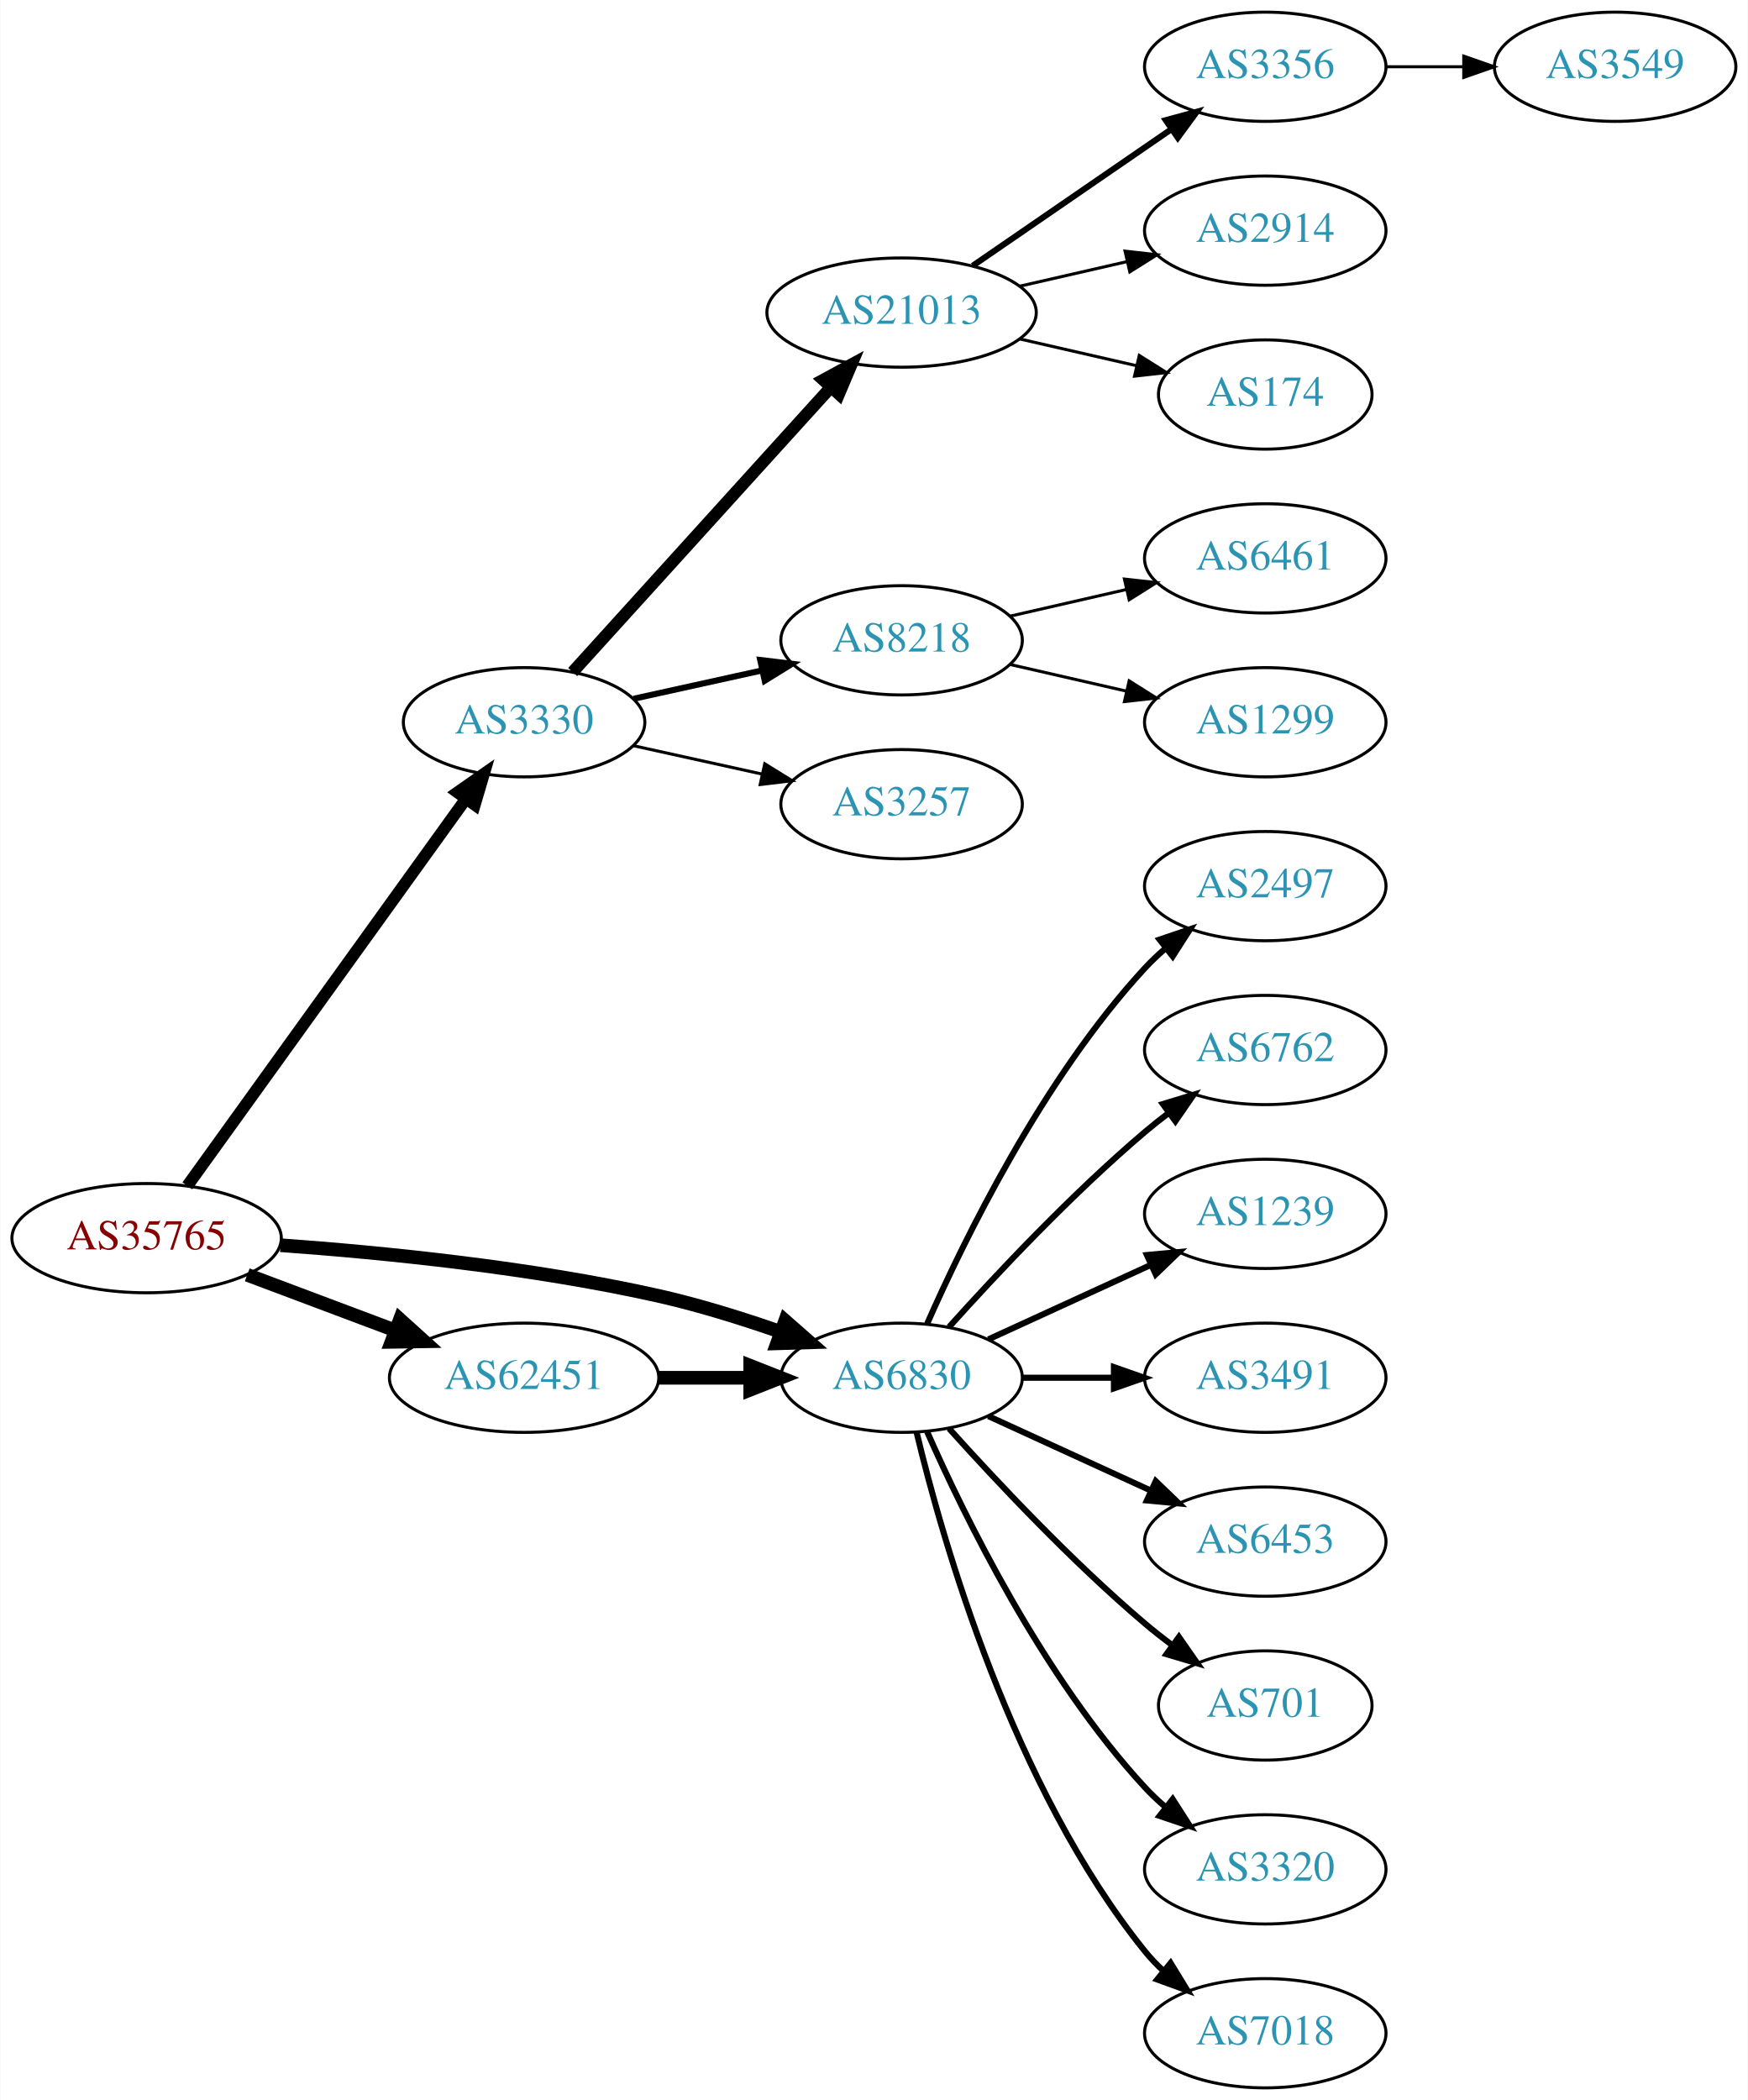
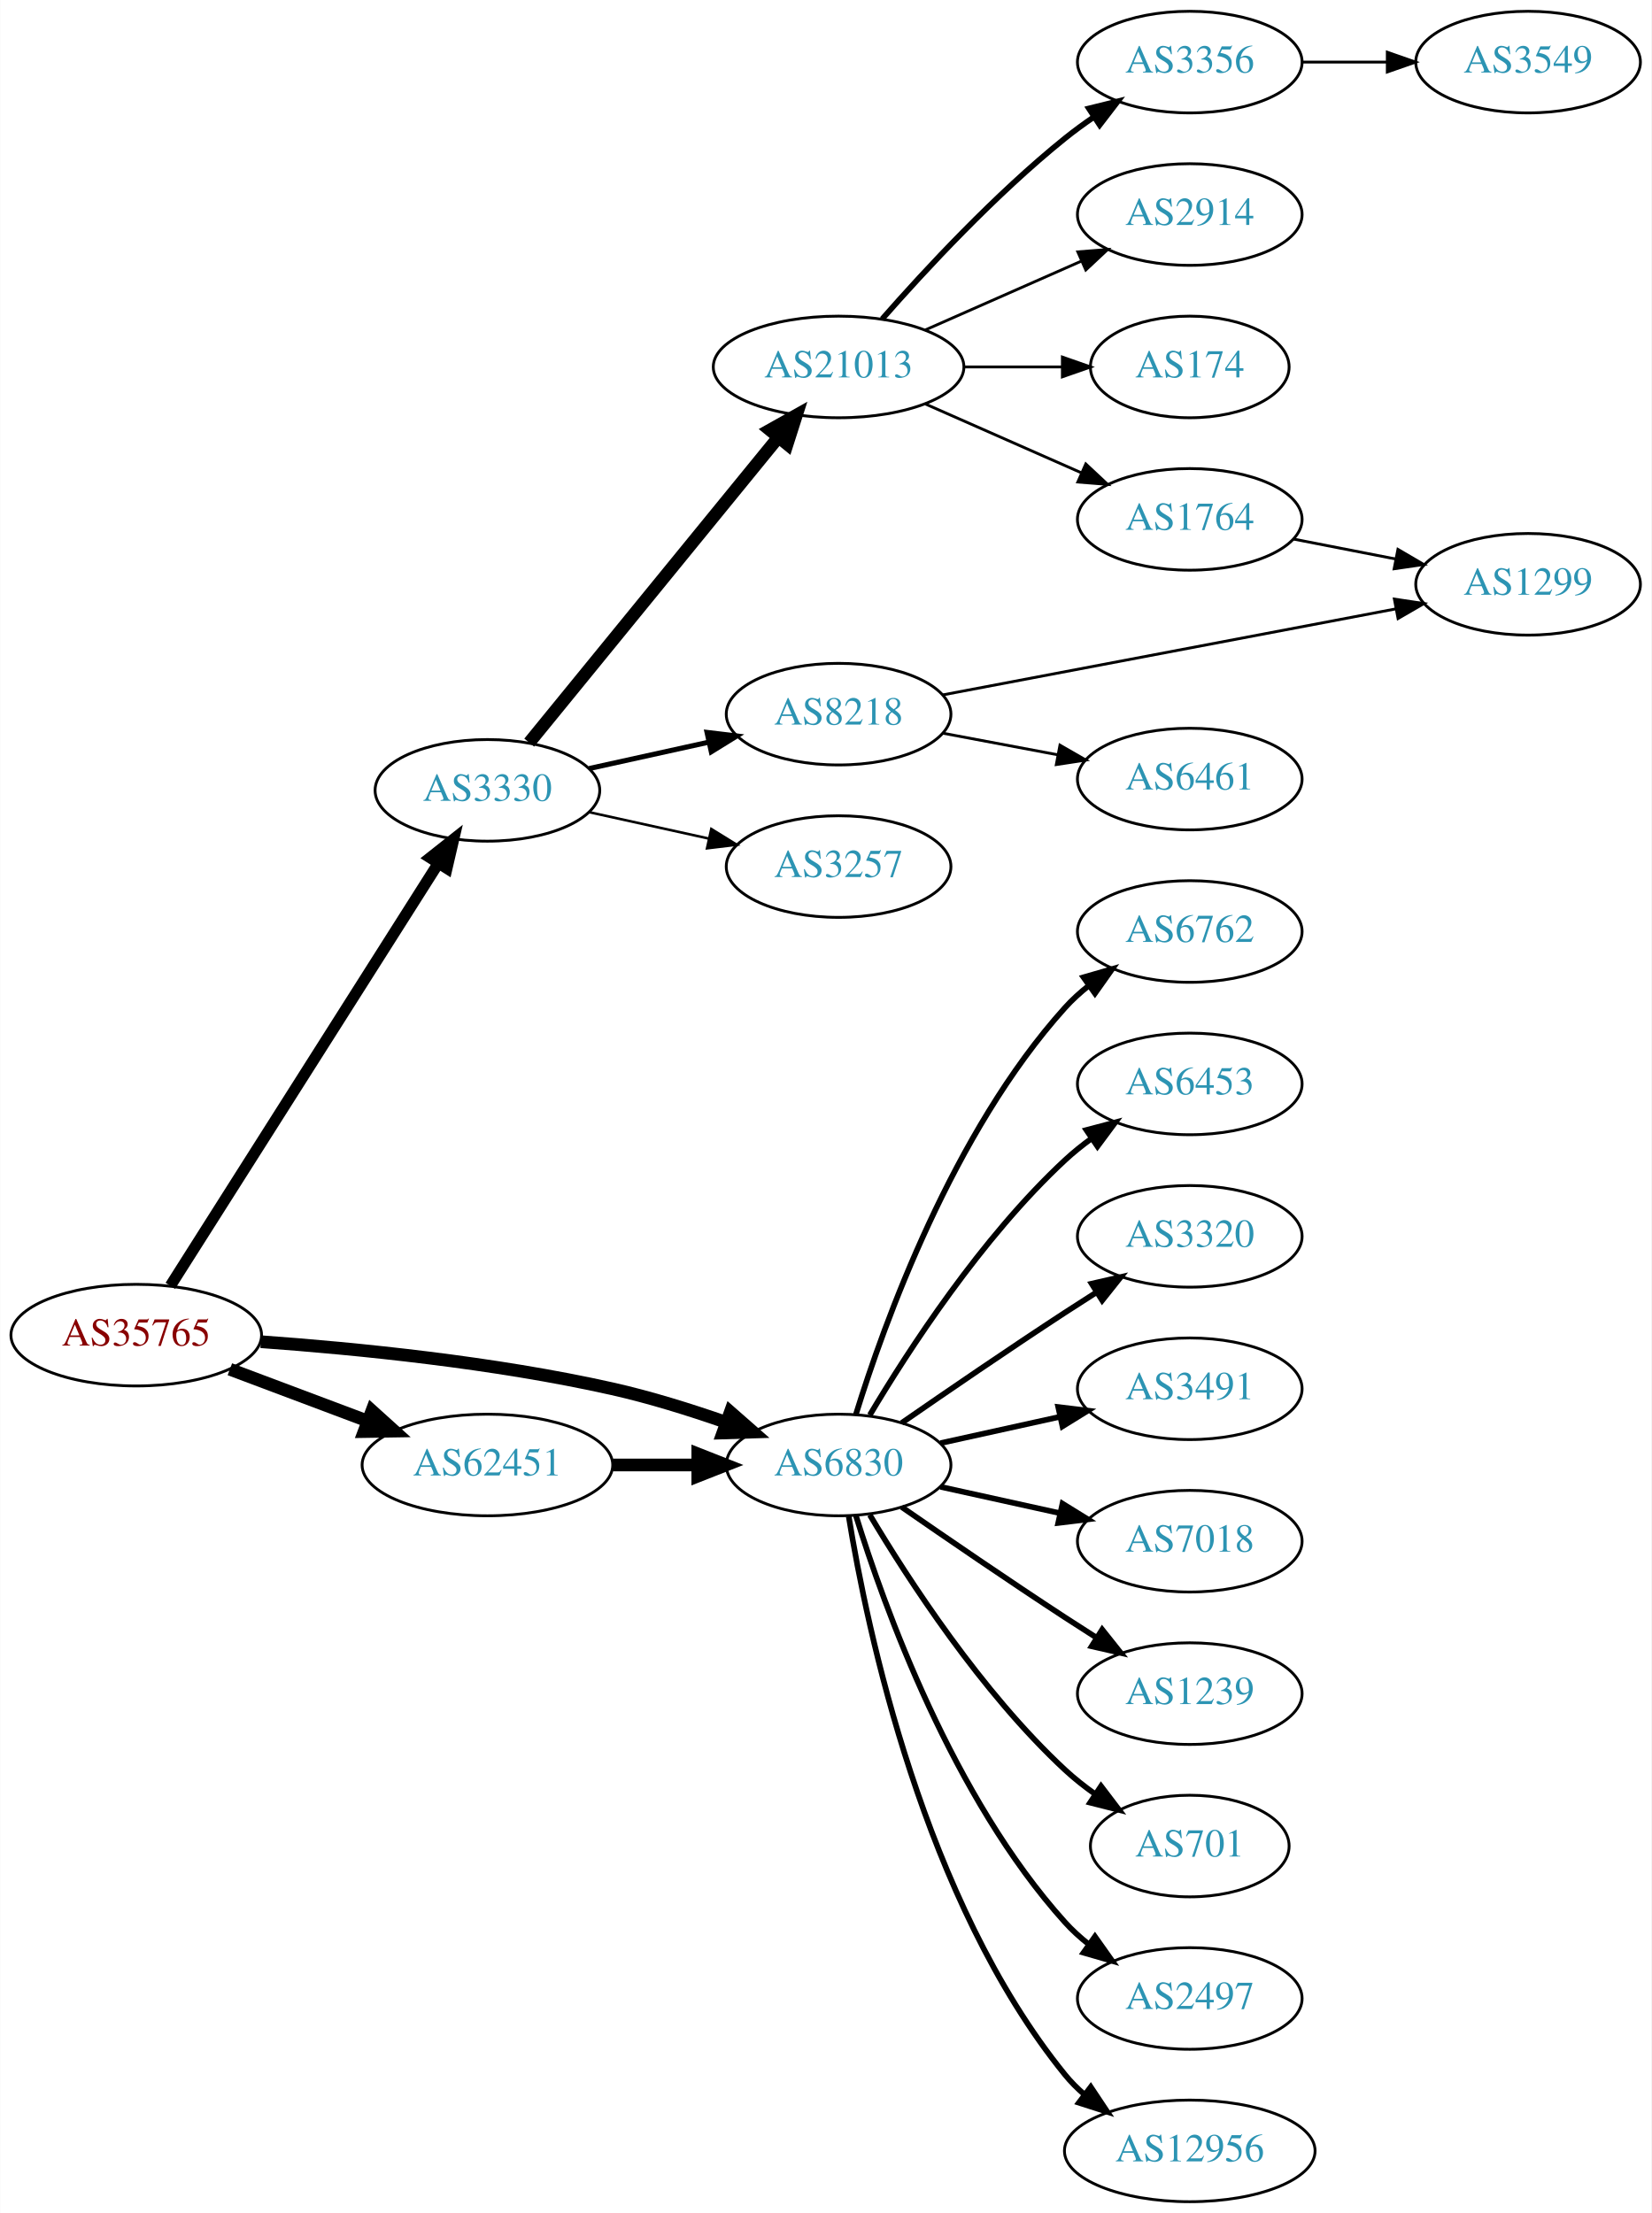
- <svg xmlns="http://www.w3.org/2000/svg" xmlns:xlink="http://www.w3.org/1999/xlink" width="576pt" height="692pt" viewBox="0.00 0.00 575.76 692.00">
-   <g id="graph0" class="graph" transform="scale(1 1) rotate(0) translate(4 688)">
-     <polygon fill="white" stroke="none" points="-4,4 -4,-688 571.762,-688 571.762,4 -4,4" />
+ <svg xmlns="http://www.w3.org/2000/svg" xmlns:xlink="http://www.w3.org/1999/xlink" width="585pt" height="784pt" viewBox="0.00 0.00 584.86 784.00">
+   <g id="graph0" class="graph" transform="scale(1 1) rotate(0) translate(4 780)">
+     <polygon fill="white" stroke="none" points="-4,4 -4,-780 580.862,-780 580.862,4 -4,4" />
    <g id="node1" class="node">
      <g id="a_node1">
        <a xlink:href="/asn/35765" xlink:title="AS35765 ~ Gemeindewerke Telfs Ges.m.b.H [AT]">
-           <ellipse fill="#ffffff" stroke="black" cx="44.196" cy="-280" rx="44.393" ry="18" />
-           <text text-anchor="middle" x="44.196" y="-276.3" font-family="Times,serif" font-size="14.00" fill="#880000">AS35765</text>
+           <ellipse fill="#ffffff" stroke="black" cx="44.196" cy="-307" rx="44.393" ry="18" />
+           <text text-anchor="middle" x="44.196" y="-303.3" font-family="Times,serif" font-size="14.00" fill="#880000">AS35765</text>
        </a>
      </g>
    </g>
    <g id="node2" class="node">
      <g id="a_node2">
        <a xlink:href="/asn/3330" xlink:title="AS3330 ~ Vienna, Austria [AT]">
-           <ellipse fill="#ffffff" stroke="black" cx="168.588" cy="-450" rx="39.794" ry="18" />
-           <text text-anchor="middle" x="168.588" y="-446.3" font-family="Times,serif" font-size="14.00" fill="#2c94b3">AS3330</text>
+           <ellipse fill="#ffffff" stroke="black" cx="168.588" cy="-500" rx="39.794" ry="18" />
+           <text text-anchor="middle" x="168.588" y="-496.3" font-family="Times,serif" font-size="14.00" fill="#2c94b3">AS3330</text>
        </a>
      </g>
    </g>
    <g id="edge1" class="edge">
-       <path fill="none" stroke="black" stroke-width="3.938" d="M57.605,-297.236C79.287,-327.351 124.154,-389.671 149.367,-424.692" />
-       <polygon fill="black" stroke="black" stroke-width="3.938" points="146.645,-426.901 155.328,-432.971 152.326,-422.811 146.645,-426.901" />
+       <path fill="none" stroke="black" stroke-width="4" d="M56.273,-324.468C77.892,-358.557 125.798,-434.102 151.137,-474.058" />
+       <polygon fill="black" stroke="black" stroke-width="4" points="148.313,-476.14 156.624,-482.711 154.224,-472.391 148.313,-476.14" />
    </g>
    <g id="node3" class="node">
      <g id="a_node3">
        <a xlink:href="/asn/6830" xlink:title="AS6830 ~ LGI-UPC [AT]">
-           <ellipse fill="#ffffff" stroke="black" cx="292.98" cy="-234" rx="39.794" ry="18" />
-           <text text-anchor="middle" x="292.98" y="-230.3" font-family="Times,serif" font-size="14.00" fill="#2c94b3">AS6830</text>
+           <ellipse fill="#ffffff" stroke="black" cx="292.98" cy="-261" rx="39.794" ry="18" />
+           <text text-anchor="middle" x="292.98" y="-257.3" font-family="Times,serif" font-size="14.00" fill="#2c94b3">AS6830</text>
        </a>
      </g>
    </g>
    <g id="edge2" class="edge">
-       <path fill="none" stroke="black" stroke-width="4.5" d="M88.326,-277.675C122.427,-275.224 171.07,-270.36 212.784,-261 226.093,-258.014 240.294,-253.586 252.941,-249.175" />
-       <polygon fill="black" stroke="black" stroke-width="4.5" points="254.623,-252.755 262.705,-245.67 251.962,-245.343 254.623,-252.755" />
+       <path fill="none" stroke="black" stroke-width="4.5" d="M88.326,-304.675C122.427,-302.224 171.07,-297.36 212.784,-288 226.093,-285.014 240.294,-280.586 252.941,-276.175" />
+       <polygon fill="black" stroke="black" stroke-width="4.5" points="254.623,-279.755 262.705,-272.67 251.962,-272.343 254.623,-279.755" />
    </g>
    <g id="node4" class="node">
      <g id="a_node4">
        <a xlink:href="/asn/62451" xlink:title="AS62451 ~ Ing. Rudolf Geiger &amp; Co [AT]">
-           <ellipse fill="#ffffff" stroke="black" cx="168.588" cy="-234" rx="44.393" ry="18" />
-           <text text-anchor="middle" x="168.588" y="-230.3" font-family="Times,serif" font-size="14.00" fill="#2c94b3">AS62451</text>
+           <ellipse fill="#ffffff" stroke="black" cx="168.588" cy="-261" rx="44.393" ry="18" />
+           <text text-anchor="middle" x="168.588" y="-257.3" font-family="Times,serif" font-size="14.00" fill="#2c94b3">AS62451</text>
        </a>
      </g>
    </g>
    <g id="edge3" class="edge">
-       <path fill="none" stroke="black" stroke-width="4.5" d="M77.353,-267.914C92.251,-262.315 110.138,-255.592 126.043,-249.614" />
-       <polygon fill="black" stroke="black" stroke-width="4.5" points="127.67,-253.209 135.646,-246.005 124.9,-245.838 127.67,-253.209" />
+       <path fill="none" stroke="black" stroke-width="4.5" d="M77.353,-294.914C92.251,-289.315 110.138,-282.592 126.043,-276.614" />
+       <polygon fill="black" stroke="black" stroke-width="4.5" points="127.67,-280.209 135.646,-273.005 124.9,-272.838 127.67,-280.209" />
    </g>
    <g id="node5" class="node">
      <g id="a_node5">
        <a xlink:href="/asn/21013" xlink:title="AS21013 ~ Wels, AT [AT]">
-           <ellipse fill="#ffffff" stroke="black" cx="292.98" cy="-585" rx="44.393" ry="18" />
-           <text text-anchor="middle" x="292.98" y="-581.3" font-family="Times,serif" font-size="14.00" fill="#2c94b3">AS21013</text>
+           <ellipse fill="#ffffff" stroke="black" cx="292.98" cy="-650" rx="44.393" ry="18" />
+           <text text-anchor="middle" x="292.98" y="-646.3" font-family="Times,serif" font-size="14.00" fill="#2c94b3">AS21013</text>
        </a>
      </g>
    </g>
    <g id="edge4" class="edge">
-       <path fill="none" stroke="black" stroke-width="4" d="M184.596,-466.554C205.86,-490.008 244.911,-533.081 269.602,-560.317" />
-       <polygon fill="black" stroke="black" stroke-width="4" points="267.154,-562.827 276.464,-567.885 272.34,-558.126 267.154,-562.827" />
+       <path fill="none" stroke="black" stroke-width="4.5" d="M183.39,-516.915C204.877,-543.248 246.447,-594.196 271.457,-624.847" />
+       <polygon fill="black" stroke="black" stroke-width="4.5" points="268.668,-627.658 278.041,-632.916 274.77,-622.679 268.668,-627.658" />
    </g>
    <g id="node6" class="node">
      <g id="a_node6">
        <a xlink:href="/asn/8218" xlink:title="AS8218 ~ legacy Neotelecoms [FR]">
-           <ellipse fill="#ffffff" stroke="black" cx="292.98" cy="-477" rx="39.794" ry="18" />
-           <text text-anchor="middle" x="292.98" y="-473.3" font-family="Times,serif" font-size="14.00" fill="#2c94b3">AS8218</text>
+           <ellipse fill="#ffffff" stroke="black" cx="292.98" cy="-527" rx="39.794" ry="18" />
+           <text text-anchor="middle" x="292.98" y="-523.3" font-family="Times,serif" font-size="14.00" fill="#2c94b3">AS8218</text>
        </a>
      </g>
    </g>
    <g id="edge5" class="edge">
-       <path fill="none" stroke="black" stroke-width="2" d="M204.661,-457.737C217.848,-460.646 233.028,-463.995 246.994,-467.076" />
-       <polygon fill="black" stroke="black" stroke-width="2" points="246.383,-470.525 256.903,-469.262 247.891,-463.69 246.383,-470.525" />
+       <path fill="none" stroke="black" stroke-width="1.8" d="M204.661,-507.737C217.848,-510.646 233.028,-513.995 246.994,-517.076" />
+       <polygon fill="black" stroke="black" stroke-width="1.8" points="246.383,-520.525 256.903,-519.262 247.891,-513.69 246.383,-520.525" />
    </g>
    <g id="node7" class="node">
      <g id="a_node7">
        <a xlink:href="/asn/3257" xlink:title="AS3257 ~ GTT [DE]">
-           <ellipse fill="#ffffff" stroke="black" cx="292.98" cy="-423" rx="39.794" ry="18" />
-           <text text-anchor="middle" x="292.98" y="-419.3" font-family="Times,serif" font-size="14.00" fill="#2c94b3">AS3257</text>
+           <ellipse fill="#ffffff" stroke="black" cx="292.98" cy="-473" rx="39.794" ry="18" />
+           <text text-anchor="middle" x="292.98" y="-469.3" font-family="Times,serif" font-size="14.00" fill="#2c94b3">AS3257</text>
        </a>
      </g>
    </g>
    <g id="edge6" class="edge">
-       <path fill="none" stroke="black" d="M204.661,-442.263C217.848,-439.354 233.028,-436.005 246.994,-432.924" />
-       <polygon fill="black" stroke="black" points="247.891,-436.31 256.903,-430.738 246.383,-429.475 247.891,-436.31" />
-     </g>
-     <g id="node14" class="node">
-       <g id="a_node14">
-         <a xlink:href="/asn/2497" xlink:title="AS2497 ~ Internet Initiative Japan Inc. [JP]">
-           <ellipse fill="#ffffff" stroke="black" cx="412.823" cy="-396" rx="39.794" ry="18" />
-           <text text-anchor="middle" x="412.823" y="-392.3" font-family="Times,serif" font-size="14.00" fill="#2c94b3">AS2497</text>
-         </a>
-       </g>
-     </g>
-     <g id="edge13" class="edge">
-       <path fill="none" stroke="black" stroke-width="2" d="M301.396,-251.761C313.464,-279.183 339.436,-332.473 373.176,-369 375.207,-371.198 377.446,-373.319 379.792,-375.34" />
-       <polygon fill="black" stroke="black" stroke-width="2" points="378.004,-378.386 388.036,-381.794 382.319,-372.874 378.004,-378.386" />
+       <path fill="none" stroke="black" stroke-width="0.9" d="M204.661,-492.263C217.848,-489.354 233.028,-486.005 246.994,-482.924" />
+       <polygon fill="black" stroke="black" stroke-width="0.9" points="247.891,-486.31 256.903,-480.738 246.383,-479.475 247.891,-486.31" />
    </g>
    <g id="node15" class="node">
      <g id="a_node15">
        <a xlink:href="/asn/6762" xlink:title="AS6762 ~ TELECOM ITALIA SPARKLE S.p.A. [IT]">
-           <ellipse fill="#ffffff" stroke="black" cx="412.823" cy="-342" rx="39.794" ry="18" />
-           <text text-anchor="middle" x="412.823" y="-338.3" font-family="Times,serif" font-size="14.00" fill="#2c94b3">AS6762</text>
-         </a>
-       </g>
-     </g>
-     <g id="edge14" class="edge">
-       <path fill="none" stroke="black" stroke-width="2" d="M308.626,-250.725C323.927,-267.765 349.025,-294.523 373.176,-315 375.674,-317.117 378.334,-319.232 381.045,-321.293" />
-       <polygon fill="black" stroke="black" stroke-width="2" points="379.082,-324.194 389.222,-327.266 383.212,-318.541 379.082,-324.194" />
+           <ellipse fill="#ffffff" stroke="black" cx="417.373" cy="-450" rx="39.794" ry="18" />
+           <text text-anchor="middle" x="417.373" y="-446.3" font-family="Times,serif" font-size="14.00" fill="#2c94b3">AS6762</text>
+         </a>
+       </g>
+     </g>
+     <g id="edge15" class="edge">
+       <path fill="none" stroke="black" stroke-width="2" d="M299.118,-278.94C309.021,-310.979 333.359,-378.812 373.176,-423 375.693,-425.792 378.564,-428.401 381.603,-430.812" />
+       <polygon fill="black" stroke="black" stroke-width="2" points="379.732,-433.776 389.911,-436.715 383.786,-428.07 379.732,-433.776" />
    </g>
    <g id="node16" class="node">
      <g id="a_node16">
-         <a xlink:href="/asn/1239" xlink:title="AS1239 ~ Sprint [US]">
-           <ellipse fill="#ffffff" stroke="black" cx="412.823" cy="-288" rx="39.794" ry="18" />
-           <text text-anchor="middle" x="412.823" y="-284.3" font-family="Times,serif" font-size="14.00" fill="#2c94b3">AS1239</text>
-         </a>
-       </g>
-     </g>
-     <g id="edge15" class="edge">
-       <path fill="none" stroke="black" stroke-width="2" d="M321.609,-246.661C337.566,-253.973 357.837,-263.261 375.119,-271.181" />
-       <polygon fill="black" stroke="black" stroke-width="2" points="373.818,-274.435 384.367,-275.419 376.734,-268.071 373.818,-274.435" />
+         <a xlink:href="/asn/6453" xlink:title="AS6453 ~ TATA COMMUNICATIONS (AMERICA) INC [US]">
+           <ellipse fill="#ffffff" stroke="black" cx="417.373" cy="-396" rx="39.794" ry="18" />
+           <text text-anchor="middle" x="417.373" y="-392.3" font-family="Times,serif" font-size="14.00" fill="#2c94b3">AS6453</text>
+         </a>
+       </g>
+     </g>
+     <g id="edge16" class="edge">
+       <path fill="none" stroke="black" stroke-width="2" d="M304.026,-278.671C317.597,-301.472 343.529,-341.472 373.176,-369 376.083,-371.699 379.296,-374.28 382.62,-376.703" />
+       <polygon fill="black" stroke="black" stroke-width="2" points="380.755,-379.667 390.998,-382.375 384.679,-373.87 380.755,-379.667" />
    </g>
    <g id="node17" class="node">
      <g id="a_node17">
-         <a xlink:href="/asn/3491" xlink:title="AS3491 ~ PCCW Global, Inc. [US]">
-           <ellipse fill="#ffffff" stroke="black" cx="412.823" cy="-234" rx="39.794" ry="18" />
-           <text text-anchor="middle" x="412.823" y="-230.3" font-family="Times,serif" font-size="14.00" fill="#2c94b3">AS3491</text>
-         </a>
-       </g>
-     </g>
-     <g id="edge16" class="edge">
-       <path fill="none" stroke="black" stroke-width="2" d="M332.893,-234C342.446,-234 352.796,-234 362.759,-234" />
-       <polygon fill="black" stroke="black" stroke-width="2" points="362.951,-237.5 372.951,-234 362.951,-230.5 362.951,-237.5" />
+         <a xlink:href="/asn/3320" xlink:title="AS3320 ~ DTAG [DE]">
+           <ellipse fill="#ffffff" stroke="black" cx="417.373" cy="-342" rx="39.794" ry="18" />
+           <text text-anchor="middle" x="417.373" y="-338.3" font-family="Times,serif" font-size="14.00" fill="#2c94b3">AS3320</text>
+         </a>
+       </g>
+     </g>
+     <g id="edge17" class="edge">
+       <path fill="none" stroke="black" stroke-width="2" d="M315.337,-275.901C331.188,-286.877 353.391,-302.079 373.176,-315 376.758,-317.339 380.529,-319.759 384.289,-322.144" />
+       <polygon fill="black" stroke="black" stroke-width="2" points="382.623,-325.231 392.95,-327.596 386.352,-319.307 382.623,-325.231" />
    </g>
    <g id="node18" class="node">
      <g id="a_node18">
-         <a xlink:href="/asn/6453" xlink:title="AS6453 ~ TATA COMMUNICATIONS (AMERICA) INC [US]">
-           <ellipse fill="#ffffff" stroke="black" cx="412.823" cy="-180" rx="39.794" ry="18" />
-           <text text-anchor="middle" x="412.823" y="-176.3" font-family="Times,serif" font-size="14.00" fill="#2c94b3">AS6453</text>
-         </a>
-       </g>
-     </g>
-     <g id="edge17" class="edge">
-       <path fill="none" stroke="black" stroke-width="2" d="M321.609,-221.339C337.566,-214.027 357.837,-204.739 375.119,-196.819" />
-       <polygon fill="black" stroke="black" stroke-width="2" points="376.734,-199.929 384.367,-192.581 373.818,-193.565 376.734,-199.929" />
+         <a xlink:href="/asn/3491" xlink:title="AS3491 ~ PCCW Global, Inc. [US]">
+           <ellipse fill="#ffffff" stroke="black" cx="417.373" cy="-288" rx="39.794" ry="18" />
+           <text text-anchor="middle" x="417.373" y="-284.3" font-family="Times,serif" font-size="14.00" fill="#2c94b3">AS3491</text>
+         </a>
+       </g>
+     </g>
+     <g id="edge18" class="edge">
+       <path fill="none" stroke="black" stroke-width="2" d="M329.053,-268.737C342.24,-271.646 357.42,-274.995 371.386,-278.076" />
+       <polygon fill="black" stroke="black" stroke-width="2" points="370.776,-281.525 381.295,-280.262 372.284,-274.69 370.776,-281.525" />
    </g>
    <g id="node19" class="node">
      <g id="a_node19">
-         <a xlink:href="/asn/701" xlink:title="AS701 ~ UUNET [US]">
-           <ellipse fill="#ffffff" stroke="black" cx="412.823" cy="-126" rx="35.194" ry="18" />
-           <text text-anchor="middle" x="412.823" y="-122.3" font-family="Times,serif" font-size="14.00" fill="#2c94b3">AS701</text>
-         </a>
-       </g>
-     </g>
-     <g id="edge18" class="edge">
-       <path fill="none" stroke="black" stroke-width="2" d="M308.626,-217.275C323.927,-200.235 349.025,-173.477 373.176,-153 376.029,-150.582 379.094,-148.167 382.205,-145.831" />
-       <polygon fill="black" stroke="black" stroke-width="2" points="384.378,-148.578 390.433,-139.884 380.278,-142.905 384.378,-148.578" />
+         <a xlink:href="/asn/7018" xlink:title="AS7018 ~ AT&amp;T Services, Inc. [US]">
+           <ellipse fill="#ffffff" stroke="black" cx="417.373" cy="-234" rx="39.794" ry="18" />
+           <text text-anchor="middle" x="417.373" y="-230.3" font-family="Times,serif" font-size="14.00" fill="#2c94b3">AS7018</text>
+         </a>
+       </g>
+     </g>
+     <g id="edge19" class="edge">
+       <path fill="none" stroke="black" stroke-width="2" d="M329.053,-253.263C342.24,-250.354 357.42,-247.005 371.386,-243.924" />
+       <polygon fill="black" stroke="black" stroke-width="2" points="372.284,-247.31 381.295,-241.738 370.776,-240.475 372.284,-247.31" />
    </g>
    <g id="node20" class="node">
      <g id="a_node20">
-         <a xlink:href="/asn/3320" xlink:title="AS3320 ~ DTAG [DE]">
-           <ellipse fill="#ffffff" stroke="black" cx="412.823" cy="-72" rx="39.794" ry="18" />
-           <text text-anchor="middle" x="412.823" y="-68.3" font-family="Times,serif" font-size="14.00" fill="#2c94b3">AS3320</text>
-         </a>
-       </g>
-     </g>
-     <g id="edge19" class="edge">
-       <path fill="none" stroke="black" stroke-width="2" d="M301.396,-216.239C313.464,-188.817 339.436,-135.527 373.176,-99 375.207,-96.802 377.446,-94.681 379.792,-92.66" />
-       <polygon fill="black" stroke="black" stroke-width="2" points="382.319,-95.126 388.036,-86.206 378.004,-89.614 382.319,-95.126" />
+         <a xlink:href="/asn/1239" xlink:title="AS1239 ~ Sprint [US]">
+           <ellipse fill="#ffffff" stroke="black" cx="417.373" cy="-180" rx="39.794" ry="18" />
+           <text text-anchor="middle" x="417.373" y="-176.3" font-family="Times,serif" font-size="14.00" fill="#2c94b3">AS1239</text>
+         </a>
+       </g>
+     </g>
+     <g id="edge20" class="edge">
+       <path fill="none" stroke="black" stroke-width="2" d="M315.337,-246.099C331.188,-235.123 353.391,-219.921 373.176,-207 376.758,-204.661 380.529,-202.241 384.289,-199.856" />
+       <polygon fill="black" stroke="black" stroke-width="2" points="386.352,-202.693 392.95,-194.404 382.623,-196.769 386.352,-202.693" />
    </g>
    <g id="node21" class="node">
      <g id="a_node21">
-         <a xlink:href="/asn/7018" xlink:title="AS7018 ~ AT&amp;T Services, Inc. [US]">
-           <ellipse fill="#ffffff" stroke="black" cx="412.823" cy="-18" rx="39.794" ry="18" />
-           <text text-anchor="middle" x="412.823" y="-14.3" font-family="Times,serif" font-size="14.00" fill="#2c94b3">AS7018</text>
-         </a>
-       </g>
-     </g>
-     <g id="edge20" class="edge">
-       <path fill="none" stroke="black" stroke-width="2" d="M297.907,-216.118C306.465,-180.391 329.614,-98.992 373.176,-45 375.007,-42.731 377.077,-40.57 379.284,-38.532" />
-       <polygon fill="black" stroke="black" stroke-width="2" points="381.635,-41.131 387.166,-32.094 377.207,-35.709 381.635,-41.131" />
+         <a xlink:href="/asn/701" xlink:title="AS701 ~ UUNET [US]">
+           <ellipse fill="#ffffff" stroke="black" cx="417.373" cy="-126" rx="35.194" ry="18" />
+           <text text-anchor="middle" x="417.373" y="-122.3" font-family="Times,serif" font-size="14.00" fill="#2c94b3">AS701</text>
+         </a>
+       </g>
    </g>
    <g id="edge21" class="edge">
-       <path fill="none" stroke="black" stroke-width="4.5" d="M213.084,-234C222.773,-234 233.11,-234 243.002,-234" />
-       <polygon fill="black" stroke="black" stroke-width="4.5" points="243.105,-237.938 253.105,-234 243.105,-230.063 243.105,-237.938" />
+       <path fill="none" stroke="black" stroke-width="2" d="M304.026,-243.329C317.597,-220.528 343.529,-180.528 373.176,-153 376.474,-149.939 380.166,-147.028 383.967,-144.328" />
+       <polygon fill="black" stroke="black" stroke-width="2" points="385.941,-147.219 392.348,-138.78 382.078,-141.381 385.941,-147.219" />
+     </g>
+     <g id="node22" class="node">
+       <g id="a_node22">
+         <a xlink:href="/asn/2497" xlink:title="AS2497 ~ Internet Initiative Japan Inc. [JP]">
+           <ellipse fill="#ffffff" stroke="black" cx="417.373" cy="-72" rx="39.794" ry="18" />
+           <text text-anchor="middle" x="417.373" y="-68.3" font-family="Times,serif" font-size="14.00" fill="#2c94b3">AS2497</text>
+         </a>
+       </g>
+     </g>
+     <g id="edge22" class="edge">
+       <path fill="none" stroke="black" stroke-width="2" d="M299.118,-243.06C309.021,-211.021 333.359,-143.188 373.176,-99 375.693,-96.208 378.564,-93.599 381.603,-91.188" />
+       <polygon fill="black" stroke="black" stroke-width="2" points="383.786,-93.93 389.911,-85.285 379.732,-88.224 383.786,-93.93" />
+     </g>
+     <g id="node23" class="node">
+       <g id="a_node23">
+         <a xlink:href="/asn/12956" xlink:title="AS12956 ~ TELXIUS [ES]">
+           <ellipse fill="#ffffff" stroke="black" cx="417.373" cy="-18" rx="44.393" ry="18" />
+           <text text-anchor="middle" x="417.373" y="-14.3" font-family="Times,serif" font-size="14.00" fill="#2c94b3">AS12956</text>
+         </a>
+       </g>
+     </g>
+     <g id="edge23" class="edge">
+       <path fill="none" stroke="black" stroke-width="2" d="M296.561,-242.822C303.016,-203.003 323.088,-106.714 373.176,-45 375.239,-42.459 377.607,-40.089 380.15,-37.893" />
+       <polygon fill="black" stroke="black" stroke-width="2" points="382.303,-40.653 388.171,-31.831 378.083,-35.068 382.303,-40.653" />
+     </g>
+     <g id="edge24" class="edge">
+       <path fill="none" stroke="black" stroke-width="4.5" d="M213.084,-261C222.773,-261 233.11,-261 243.002,-261" />
+       <polygon fill="black" stroke="black" stroke-width="4.5" points="243.105,-264.938 253.105,-261 243.105,-257.063 243.105,-264.938" />
    </g>
    <g id="node8" class="node">
      <g id="a_node8">
        <a xlink:href="/asn/3356" xlink:title="AS3356 ~ Level 3 Parent, LLC [US]">
-           <ellipse fill="#ffffff" stroke="black" cx="412.823" cy="-666" rx="39.794" ry="18" />
-           <text text-anchor="middle" x="412.823" y="-662.3" font-family="Times,serif" font-size="14.00" fill="#2c94b3">AS3356</text>
+           <ellipse fill="#ffffff" stroke="black" cx="417.373" cy="-758" rx="39.794" ry="18" />
+           <text text-anchor="middle" x="417.373" y="-754.3" font-family="Times,serif" font-size="14.00" fill="#2c94b3">AS3356</text>
        </a>
      </g>
    </g>
    <g id="edge7" class="edge">
-       <path fill="none" stroke="black" stroke-width="2" d="M316.423,-600.426C335.004,-613.198 361.565,-631.455 381.945,-645.463" />
-       <polygon fill="black" stroke="black" stroke-width="2" points="380.036,-648.398 390.259,-651.178 384.001,-642.629 380.036,-648.398" />
+       <path fill="none" stroke="black" stroke-width="2" d="M308.413,-666.983C323.544,-684.229 348.509,-711.148 373.176,-731 376.432,-733.62 379.957,-736.192 383.542,-738.646" />
+       <polygon fill="black" stroke="black" stroke-width="2" points="381.629,-741.577 391.914,-744.121 385.46,-735.719 381.629,-741.577" />
    </g>
    <g id="node9" class="node">
      <g id="a_node9">
        <a xlink:href="/asn/2914" xlink:title="AS2914 ~ NTT America, Inc. [US]">
-           <ellipse fill="#ffffff" stroke="black" cx="412.823" cy="-612" rx="39.794" ry="18" />
-           <text text-anchor="middle" x="412.823" y="-608.3" font-family="Times,serif" font-size="14.00" fill="#2c94b3">AS2914</text>
+           <ellipse fill="#ffffff" stroke="black" cx="417.373" cy="-704" rx="39.794" ry="18" />
+           <text text-anchor="middle" x="417.373" y="-700.3" font-family="Times,serif" font-size="14.00" fill="#2c94b3">AS2914</text>
        </a>
      </g>
    </g>
    <g id="edge8" class="edge">
-       <path fill="none" stroke="black" d="M331.915,-593.692C343.156,-596.267 355.568,-599.111 367.192,-601.774" />
-       <polygon fill="black" stroke="black" points="366.624,-605.235 377.153,-604.057 368.188,-598.412 366.624,-605.235" />
+       <path fill="none" stroke="black" d="M323.608,-663.072C340.203,-670.393 361.062,-679.597 378.795,-687.421" />
+       <polygon fill="black" stroke="black" points="377.717,-690.77 388.279,-691.605 380.543,-684.366 377.717,-690.77" />
    </g>
    <g id="node10" class="node">
      <g id="a_node10">
        <a xlink:href="/asn/174" xlink:title="AS174 ~ Cogent Communications [US]">
-           <ellipse fill="#ffffff" stroke="black" cx="412.823" cy="-558" rx="35.194" ry="18" />
-           <text text-anchor="middle" x="412.823" y="-554.3" font-family="Times,serif" font-size="14.00" fill="#2c94b3">AS174</text>
+           <ellipse fill="#ffffff" stroke="black" cx="417.373" cy="-650" rx="35.194" ry="18" />
+           <text text-anchor="middle" x="417.373" y="-646.3" font-family="Times,serif" font-size="14.00" fill="#2c94b3">AS174</text>
        </a>
      </g>
    </g>
    <g id="edge9" class="edge">
-       <path fill="none" stroke="black" d="M331.915,-576.308C344.232,-573.486 357.957,-570.342 370.508,-567.466" />
-       <polygon fill="black" stroke="black" points="371.307,-570.874 380.272,-565.229 369.743,-564.051 371.307,-570.874" />
+       <path fill="none" stroke="black" d="M337.476,-650C348.733,-650 360.865,-650 372.159,-650" />
+       <polygon fill="black" stroke="black" points="372.247,-653.5 382.246,-650 372.246,-646.5 372.247,-653.5" />
    </g>
    <g id="node11" class="node">
      <g id="a_node11">
+         <a xlink:href="/asn/1764" xlink:title="AS1764 ~ NEXTLAYER-AS [AT]">
+           <ellipse fill="#ffffff" stroke="black" cx="417.373" cy="-596" rx="39.794" ry="18" />
+           <text text-anchor="middle" x="417.373" y="-592.3" font-family="Times,serif" font-size="14.00" fill="#2c94b3">AS1764</text>
+         </a>
+       </g>
+     </g>
+     <g id="edge10" class="edge">
+       <path fill="none" stroke="black" d="M323.608,-636.928C340.203,-629.607 361.062,-620.403 378.795,-612.579" />
+       <polygon fill="black" stroke="black" points="380.543,-615.634 388.279,-608.395 377.717,-609.23 380.543,-615.634" />
+     </g>
+     <g id="node13" class="node">
+       <g id="a_node13">
+         <a xlink:href="/asn/1299" xlink:title="AS1299 ~ Telia Carrier [EU]">
+           <ellipse fill="#ffffff" stroke="black" cx="537.215" cy="-573" rx="39.794" ry="18" />
+           <text text-anchor="middle" x="537.215" y="-569.3" font-family="Times,serif" font-size="14.00" fill="#2c94b3">AS1299</text>
+         </a>
+       </g>
+     </g>
+     <g id="edge14" class="edge">
+       <path fill="none" stroke="black" d="M329.723,-533.787C372.391,-541.89 443.82,-555.454 490.477,-564.314" />
+       <polygon fill="black" stroke="black" points="489.848,-567.758 500.326,-566.185 491.154,-560.88 489.848,-567.758" />
+     </g>
+     <g id="node14" class="node">
+       <g id="a_node14">
        <a xlink:href="/asn/6461" xlink:title="AS6461 ~ Zayo Bandwidth [US]">
-           <ellipse fill="#ffffff" stroke="black" cx="412.823" cy="-504" rx="39.794" ry="18" />
-           <text text-anchor="middle" x="412.823" y="-500.3" font-family="Times,serif" font-size="14.00" fill="#2c94b3">AS6461</text>
-         </a>
-       </g>
-     </g>
-     <g id="edge10" class="edge">
-       <path fill="none" stroke="black" d="M328.7,-484.955C340.7,-487.704 354.32,-490.825 367.013,-493.733" />
-       <polygon fill="black" stroke="black" points="366.415,-497.187 376.945,-496.009 367.979,-490.364 366.415,-497.187" />
+           <ellipse fill="#ffffff" stroke="black" cx="417.373" cy="-504" rx="39.794" ry="18" />
+           <text text-anchor="middle" x="417.373" y="-500.3" font-family="Times,serif" font-size="14.00" fill="#2c94b3">AS6461</text>
+         </a>
+       </g>
+     </g>
+     <g id="edge13" class="edge">
+       <path fill="none" stroke="black" d="M330.04,-520.224C342.739,-517.837 357.186,-515.122 370.58,-512.605" />
+       <polygon fill="black" stroke="black" points="371.389,-516.015 380.571,-510.728 370.096,-509.135 371.389,-516.015" />
    </g>
    <g id="node12" class="node">
      <g id="a_node12">
-         <a xlink:href="/asn/1299" xlink:title="AS1299 ~ Telia Carrier [EU]">
-           <ellipse fill="#ffffff" stroke="black" cx="412.823" cy="-450" rx="39.794" ry="18" />
-           <text text-anchor="middle" x="412.823" y="-446.3" font-family="Times,serif" font-size="14.00" fill="#2c94b3">AS1299</text>
+         <a xlink:href="/asn/3549" xlink:title="AS3549 ~ Level 3 Parent, LLC [US]">
+           <ellipse fill="#ffffff" stroke="black" cx="537.215" cy="-758" rx="39.794" ry="18" />
+           <text text-anchor="middle" x="537.215" y="-754.3" font-family="Times,serif" font-size="14.00" fill="#2c94b3">AS3549</text>
        </a>
      </g>
    </g>
    <g id="edge11" class="edge">
-       <path fill="none" stroke="black" d="M328.7,-469.045C340.7,-466.296 354.32,-463.175 367.013,-460.267" />
-       <polygon fill="black" stroke="black" points="367.979,-463.636 376.945,-457.991 366.415,-456.813 367.979,-463.636" />
-     </g>
-     <g id="node13" class="node">
-       <g id="a_node13">
-         <a xlink:href="/asn/3549" xlink:title="AS3549 ~ Level 3 Parent, LLC [US]">
-           <ellipse fill="#ffffff" stroke="black" cx="528.116" cy="-666" rx="39.794" ry="18" />
-           <text text-anchor="middle" x="528.116" y="-662.3" font-family="Times,serif" font-size="14.00" fill="#2c94b3">AS3549</text>
-         </a>
-       </g>
+       <path fill="none" stroke="black" d="M457.285,-758C466.839,-758 477.188,-758 487.151,-758" />
+       <polygon fill="black" stroke="black" points="487.343,-761.5 497.343,-758 487.343,-754.5 487.343,-761.5" />
    </g>
    <g id="edge12" class="edge">
-       <path fill="none" stroke="black" d="M452.495,-666C460.698,-666 469.462,-666 477.994,-666" />
-       <polygon fill="black" stroke="black" points="478.233,-669.5 488.233,-666 478.233,-662.5 478.233,-669.5" />
+       <path fill="none" stroke="black" d="M454.049,-589.037C465.481,-586.806 478.302,-584.303 490.356,-581.951" />
+       <polygon fill="black" stroke="black" points="491.109,-585.37 500.253,-580.019 489.768,-578.499 491.109,-585.37" />
    </g>
  </g>
</svg>
